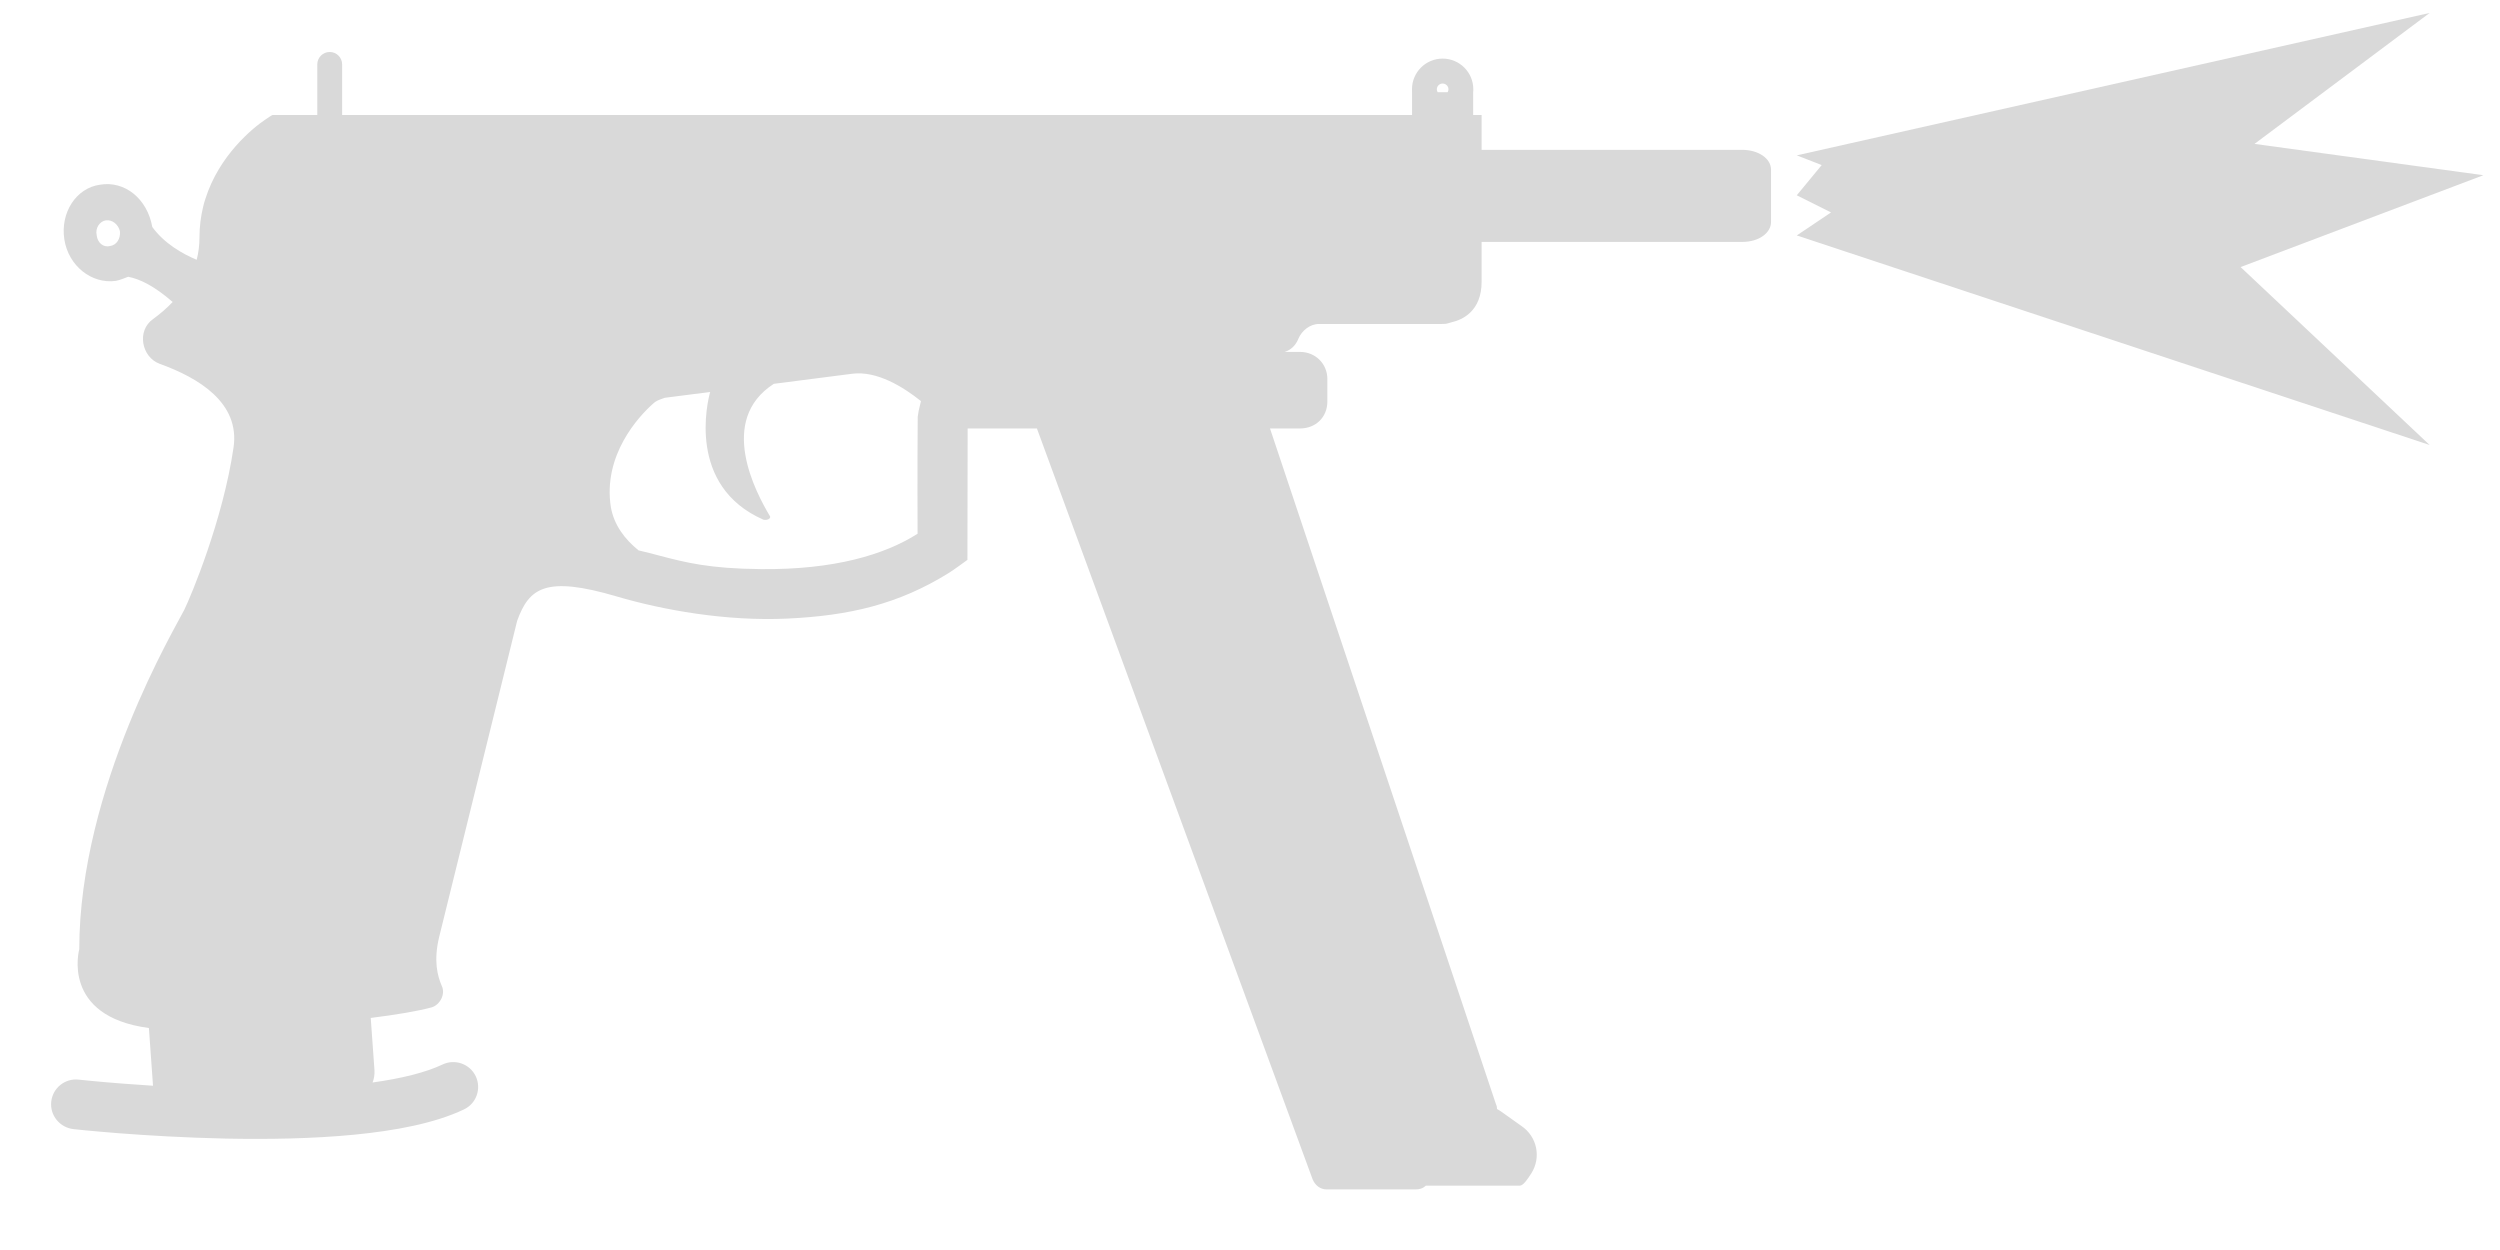
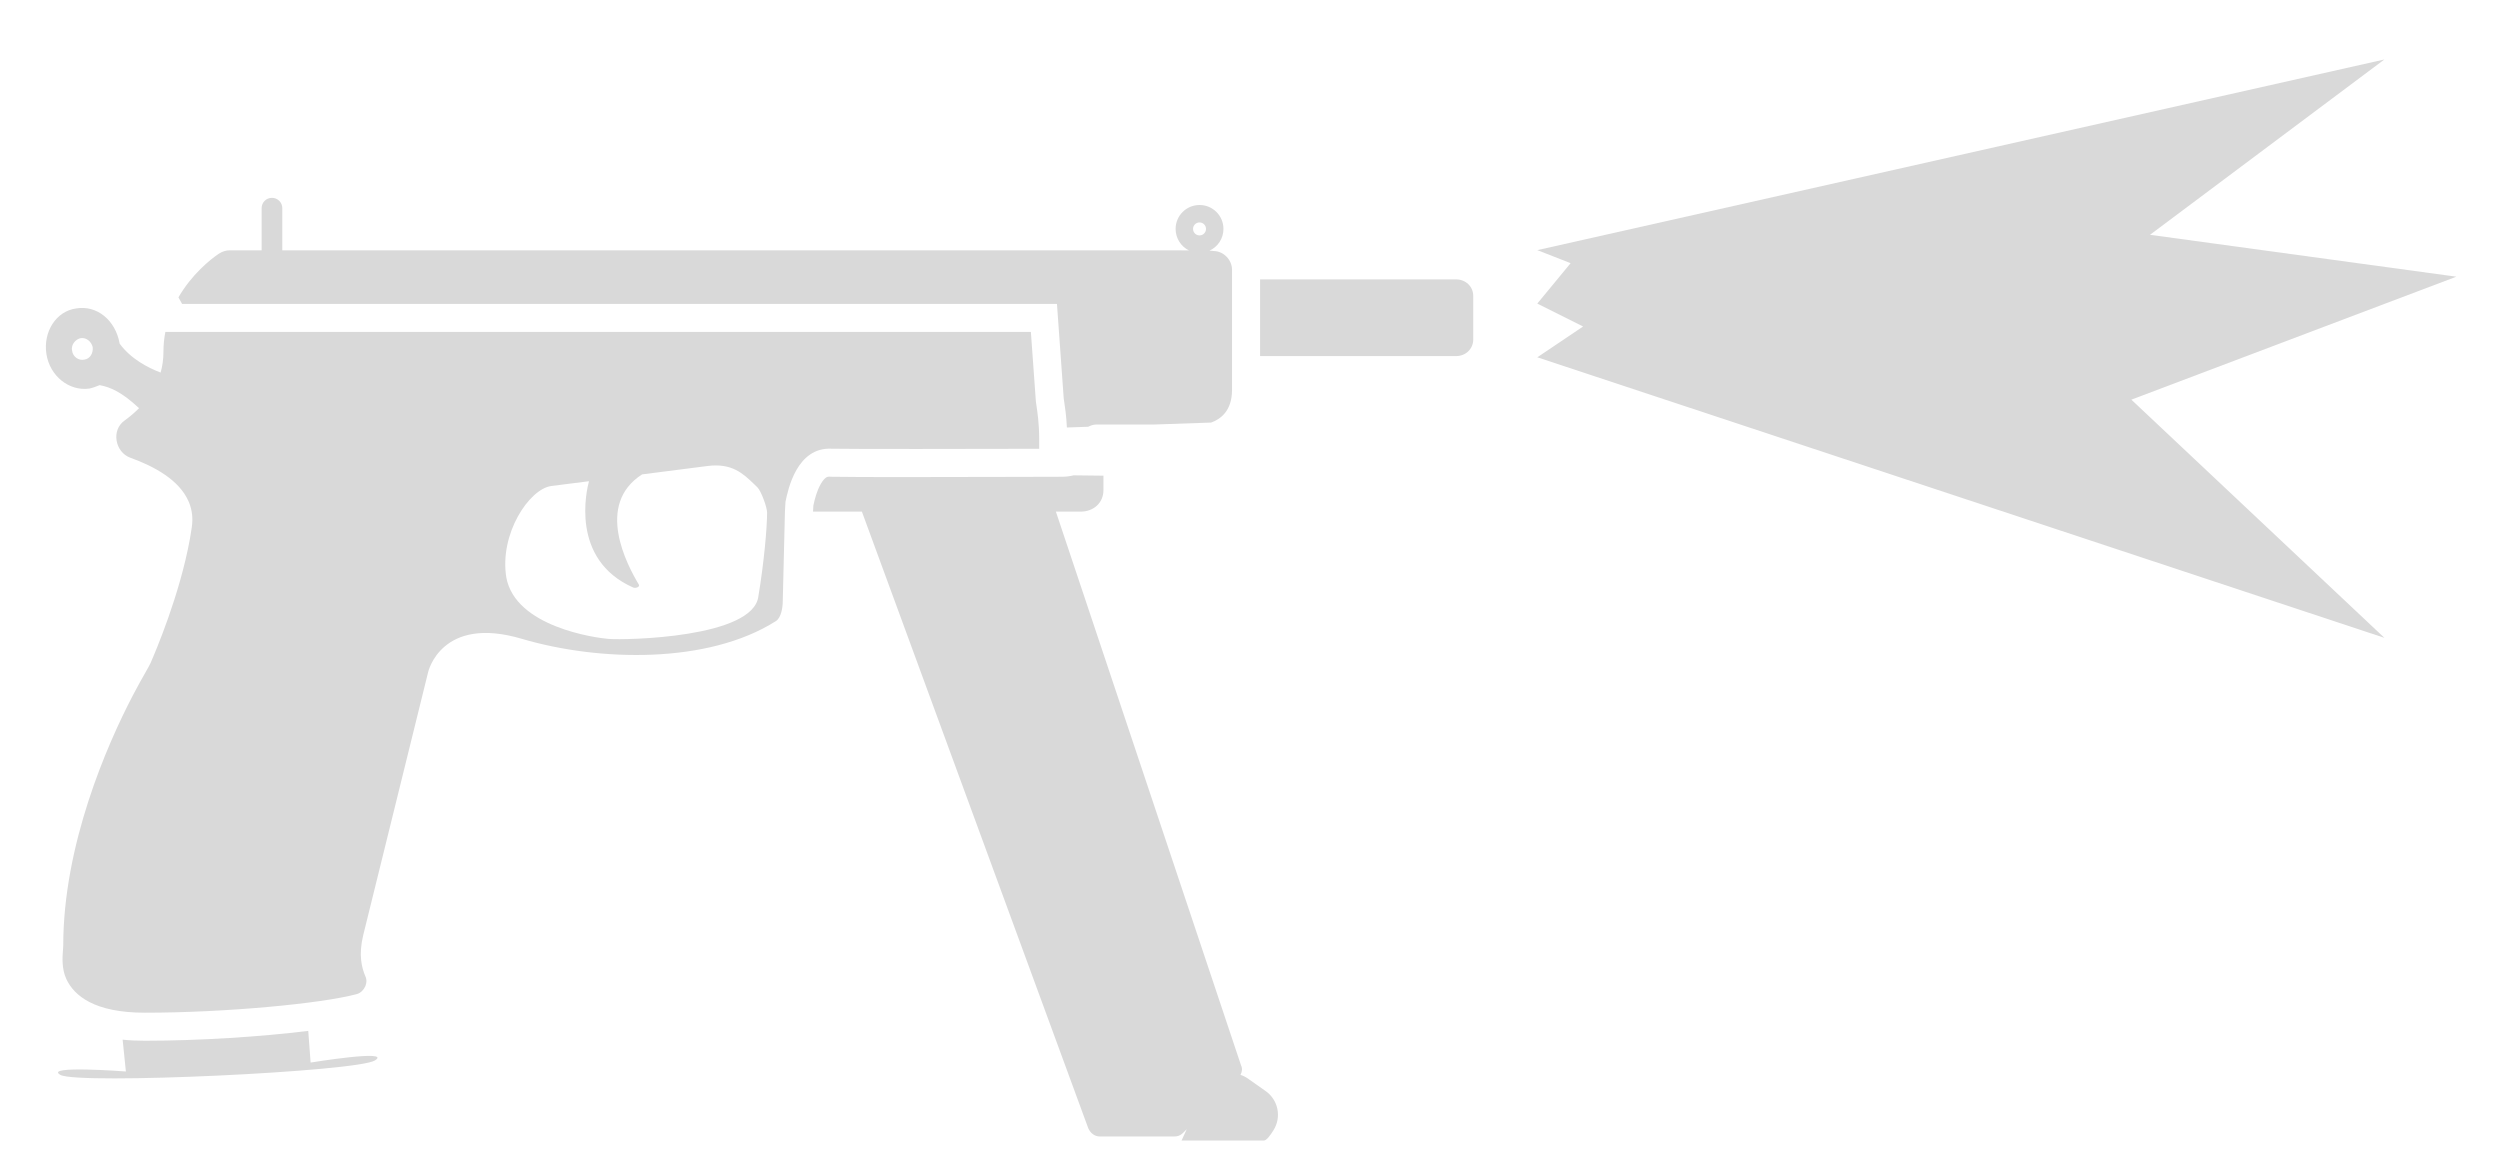
- <svg xmlns="http://www.w3.org/2000/svg" width="34" height="17" viewBox="0 0 34 17" fill="none">
-   <path fill-rule="evenodd" clip-rule="evenodd" d="M4.653 0.876C4.653 0.783 4.578 0.707 4.484 0.707C4.391 0.707 4.315 0.783 4.315 0.876V1.564H3.706C3.687 1.572 3.638 1.606 3.616 1.621C3.43 1.744 2.98 2.118 2.795 2.699C2.781 2.74 2.769 2.782 2.76 2.824C2.731 2.948 2.713 3.081 2.713 3.222C2.713 3.333 2.7 3.436 2.675 3.533C2.481 3.452 2.235 3.312 2.071 3.087C2.003 2.703 1.698 2.455 1.36 2.512C1.033 2.557 0.819 2.895 0.875 3.256C0.931 3.617 1.247 3.865 1.574 3.82C1.631 3.809 1.687 3.786 1.743 3.764C1.9 3.793 2.099 3.89 2.348 4.107C2.265 4.195 2.174 4.272 2.082 4.339C1.856 4.497 1.924 4.857 2.172 4.948C2.702 5.139 3.266 5.478 3.176 6.087C3.033 7.067 2.599 8.105 2.505 8.296C2.398 8.513 1.078 10.711 1.078 12.91C1.078 12.91 0.824 13.822 2.025 13.981L2.081 14.766C1.93 14.756 1.791 14.747 1.667 14.737C1.483 14.723 1.333 14.709 1.229 14.699C1.178 14.694 1.137 14.69 1.11 14.687C1.097 14.686 1.07 14.683 1.07 14.683C0.885 14.662 0.717 14.796 0.697 14.982C0.676 15.168 0.813 15.335 0.999 15.356C1.028 15.359 1.111 15.368 1.165 15.373C1.272 15.383 1.426 15.397 1.615 15.412C1.993 15.441 2.512 15.473 3.076 15.485C3.639 15.496 4.251 15.487 4.815 15.432C5.371 15.378 5.911 15.278 6.31 15.088C6.479 15.008 6.55 14.806 6.47 14.637C6.39 14.469 6.188 14.397 6.019 14.477C5.789 14.586 5.461 14.667 5.067 14.722C5.087 14.671 5.096 14.615 5.093 14.557L5.042 13.844C5.393 13.8 5.683 13.751 5.871 13.7C5.984 13.666 6.063 13.519 6.007 13.406C5.95 13.271 5.894 13.068 5.973 12.741L7.033 8.444C7.195 7.997 7.418 7.826 8.388 8.112C9.016 8.297 9.874 8.451 10.704 8.413C11.544 8.374 12.218 8.221 12.912 7.787C12.972 7.75 13.157 7.614 13.157 7.614L13.16 5.827H14.102L17.852 16.04C17.886 16.119 17.953 16.176 18.043 16.176H19.25C19.304 16.176 19.348 16.165 19.391 16.125H20.669C20.714 16.125 20.77 16.046 20.827 15.956C20.962 15.741 20.906 15.459 20.691 15.313L20.421 15.121C20.401 15.107 20.381 15.094 20.36 15.083C20.36 15.06 20.355 15.036 20.344 15.014L17.272 5.827H17.68C17.894 5.827 18.052 5.674 18.052 5.461V5.153C18.052 4.952 17.894 4.786 17.68 4.786H17.473C17.559 4.758 17.624 4.693 17.657 4.609C17.703 4.497 17.815 4.406 17.939 4.406H19.608C19.642 4.406 19.665 4.406 19.699 4.395C19.711 4.392 19.725 4.388 19.741 4.383C19.883 4.351 20.15 4.237 20.15 3.831L20.15 3.29H23.696C23.924 3.29 24.086 3.166 24.086 3.019V2.308C24.086 2.151 23.907 2.038 23.696 2.038H20.15L20.15 1.564H20.035V1.254C20.037 1.241 20.037 1.228 20.037 1.214C20.037 0.984 19.85 0.797 19.62 0.797C19.389 0.797 19.203 0.984 19.203 1.214C19.203 1.228 19.203 1.241 19.204 1.254V1.564H4.653V0.876ZM8.883 5.489C8.691 5.658 8.195 6.188 8.308 6.899C8.351 7.14 8.496 7.333 8.684 7.485C8.787 7.509 8.881 7.533 8.973 7.558C9.322 7.649 9.645 7.734 10.351 7.74C11.347 7.75 12.032 7.543 12.479 7.259C12.479 7.259 12.475 6.327 12.481 5.669C12.488 5.607 12.497 5.573 12.507 5.531C12.513 5.51 12.519 5.486 12.525 5.455C12.285 5.263 11.928 5.04 11.59 5.083L10.524 5.22C9.757 5.713 10.273 6.69 10.473 7.023C10.484 7.057 10.428 7.079 10.383 7.068C9.338 6.61 9.623 5.456 9.658 5.331L9.041 5.41C9.028 5.415 9.015 5.42 9.002 5.424C8.959 5.44 8.918 5.454 8.883 5.489ZM19.541 1.214C19.541 1.229 19.545 1.243 19.552 1.254H19.688C19.695 1.243 19.699 1.229 19.699 1.214C19.699 1.171 19.663 1.136 19.62 1.136C19.576 1.136 19.541 1.171 19.541 1.214ZM1.631 3.143C1.608 3.053 1.529 2.985 1.439 2.997C1.36 3.008 1.292 3.098 1.315 3.2C1.326 3.301 1.405 3.369 1.495 3.346C1.586 3.335 1.642 3.245 1.631 3.143Z" fill="#D9D9D9" />
-   <path d="M33.043 0.176L24.436 2.113L24.775 2.245L24.436 2.656L24.902 2.889L24.436 3.202L33.043 6.052L30.472 3.632L33.774 2.383L30.661 1.957L33.043 0.176Z" fill="#D9D9D9" />
+ <svg xmlns="http://www.w3.org/2000/svg" width="37" height="17" viewBox="0 0 37 17" fill="none">
+   <path d="M35.289 0.88L22.752 3.702L23.245 3.895L22.752 4.493L23.43 4.832L22.752 5.288L35.289 9.44L31.544 5.915L36.354 4.095L31.82 3.475L35.289 0.88Z" fill="#D9D9D9" />
+   <path fill-rule="evenodd" clip-rule="evenodd" d="M15.643 4.498H2.695L2.641 4.401C2.836 4.064 3.108 3.843 3.237 3.756C3.266 3.737 3.297 3.723 3.322 3.716C3.349 3.708 3.375 3.705 3.401 3.705H3.872V3.081C3.872 2.996 3.94 2.928 4.025 2.928C4.11 2.928 4.178 2.996 4.178 3.081V3.705H17.395C17.395 3.705 17.487 3.705 17.596 3.706C17.479 3.648 17.399 3.527 17.399 3.388C17.399 3.192 17.558 3.034 17.753 3.034C17.949 3.034 18.107 3.192 18.107 3.388C18.107 3.531 18.023 3.654 17.9 3.71C17.937 3.712 17.96 3.713 17.958 3.715C18.111 3.715 18.234 3.848 18.234 3.992L18.234 5.775C18.233 6.088 18.055 6.208 17.924 6.254L17.077 6.283H16.22C16.18 6.285 16.141 6.297 16.106 6.316L15.79 6.327C15.782 6.153 15.761 6.017 15.749 5.937C15.748 5.926 15.746 5.918 15.745 5.911C15.745 5.907 15.744 5.899 15.743 5.896L15.643 4.498ZM17.753 3.292C17.7 3.292 17.657 3.335 17.657 3.388C17.657 3.441 17.7 3.484 17.753 3.484C17.806 3.484 17.849 3.441 17.849 3.388C17.849 3.335 17.806 3.292 17.753 3.292Z" fill="#D9D9D9" />
+   <path fill-rule="evenodd" clip-rule="evenodd" d="M15.38 6.642C14.366 6.644 12.659 6.648 12.311 6.641C11.793 6.612 11.662 7.246 11.625 7.428L11.617 7.572L11.617 7.572L11.585 8.892C11.585 8.984 11.564 9.142 11.482 9.193C10.48 9.828 8.874 9.793 7.728 9.456C6.531 9.098 6.337 9.945 6.337 9.945L5.375 13.843C5.304 14.139 5.355 14.323 5.406 14.446C5.419 14.472 5.424 14.5 5.423 14.527C5.422 14.548 5.417 14.568 5.41 14.587C5.409 14.591 5.407 14.594 5.406 14.598C5.383 14.651 5.337 14.696 5.283 14.712C4.751 14.855 3.329 14.988 2.143 14.988C1.397 14.988 1.096 14.737 0.981 14.488C0.911 14.335 0.924 14.164 0.932 14.06C0.934 14.034 0.936 14.012 0.936 13.996C0.936 12.5 1.586 11.021 1.963 10.298C2.033 10.163 2.101 10.043 2.151 9.955C2.191 9.884 2.22 9.834 2.229 9.811C2.301 9.645 2.659 8.81 2.811 7.974C2.821 7.918 2.83 7.863 2.838 7.807C2.859 7.669 2.842 7.546 2.798 7.437C2.796 7.431 2.793 7.425 2.79 7.419C2.652 7.102 2.282 6.902 1.928 6.774C1.703 6.692 1.641 6.365 1.846 6.222C1.919 6.169 1.991 6.109 2.058 6.041C1.801 5.801 1.632 5.729 1.475 5.7C1.423 5.72 1.372 5.741 1.321 5.751C1.024 5.792 0.738 5.567 0.687 5.24C0.636 4.912 0.83 4.605 1.127 4.565C1.434 4.513 1.71 4.738 1.771 5.086C1.937 5.314 2.196 5.445 2.377 5.514C2.404 5.42 2.419 5.318 2.419 5.209C2.419 5.104 2.429 5.004 2.448 4.91L2.45 4.913H15.257L15.329 5.915C15.329 5.93 15.333 5.958 15.339 5.998C15.354 6.098 15.38 6.272 15.38 6.498C15.379 6.557 15.379 6.605 15.38 6.642ZM9.007 9.456C9.262 9.476 11.149 9.44 11.224 8.826C11.309 8.315 11.353 7.805 11.353 7.587C11.353 7.505 11.263 7.266 11.212 7.215C11.196 7.2 11.18 7.185 11.165 7.169C10.998 7.009 10.834 6.85 10.47 6.897L9.503 7.021C8.807 7.468 9.276 8.354 9.457 8.656C9.467 8.687 9.416 8.707 9.375 8.697C8.427 8.281 8.686 7.235 8.717 7.122L8.158 7.193C7.832 7.238 7.39 7.899 7.493 8.544C7.626 9.28 8.818 9.441 9.007 9.456ZM1.198 5.004C1.28 4.994 1.352 5.056 1.372 5.137C1.382 5.229 1.331 5.311 1.25 5.322C1.168 5.342 1.077 5.282 1.067 5.189C1.046 5.097 1.127 5.015 1.198 5.004Z" fill="#D9D9D9" />
+   <path d="M21.55 5.27H18.649V4.135H21.55C21.688 4.135 21.804 4.237 21.804 4.38V5.025C21.804 5.158 21.698 5.27 21.55 5.27Z" fill="#D9D9D9" />
+   <path d="M16.331 7.04V7.255C16.331 7.439 16.188 7.572 15.994 7.572H15.627L18.367 15.766C18.39 15.812 18.384 15.863 18.359 15.908C18.401 15.921 18.441 15.942 18.479 15.97L18.725 16.143C18.919 16.276 18.97 16.532 18.848 16.727C18.797 16.808 18.745 16.88 18.704 16.88H17.487L17.564 16.712L17.508 16.768C17.467 16.809 17.426 16.82 17.375 16.82H16.28C16.198 16.82 16.137 16.768 16.106 16.697L12.756 7.572H12.033L12.033 7.568L12.038 7.482C12.057 7.39 12.089 7.264 12.148 7.162C12.178 7.109 12.206 7.082 12.224 7.069C12.235 7.061 12.251 7.053 12.287 7.055L12.295 7.056L12.303 7.056C12.699 7.064 14.046 7.06 14.956 7.058H14.956L14.966 7.058C15.295 7.057 15.566 7.056 15.717 7.056C15.775 7.056 15.833 7.049 15.889 7.035L16.331 7.04Z" fill="#D9D9D9" />
+   <path d="M2.143 15.403C2.943 15.403 3.865 15.344 4.562 15.257L4.597 15.726C4.597 15.726 5.812 15.527 5.55 15.694C5.287 15.862 1.158 16.054 0.895 15.909C0.633 15.764 1.863 15.858 1.863 15.858L1.815 15.387C1.917 15.398 2.027 15.403 2.143 15.403Z" fill="#D9D9D9" />
</svg>
